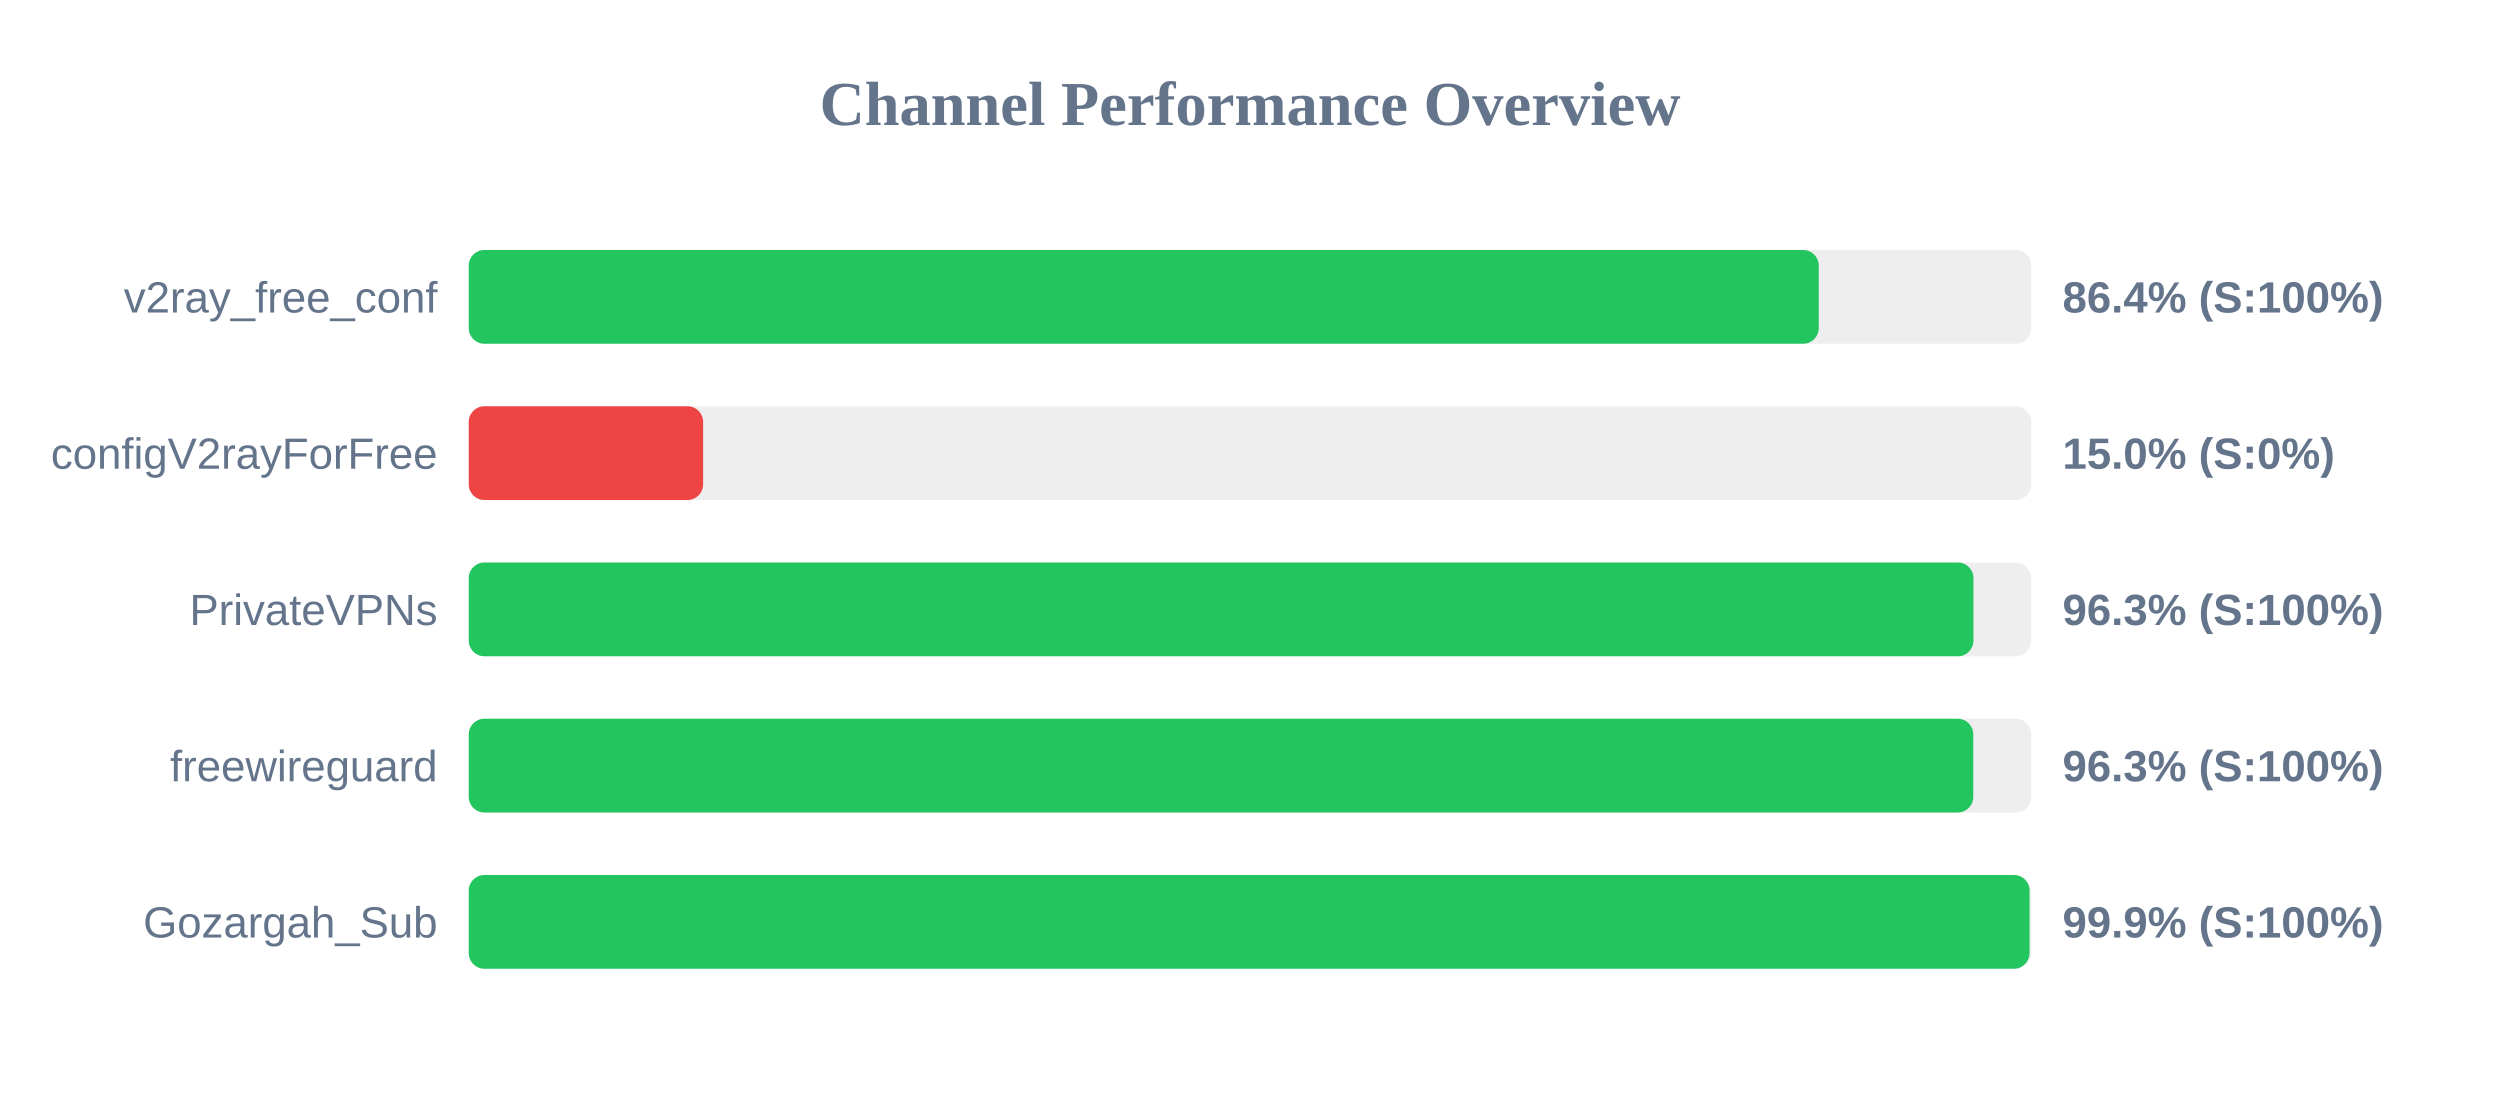
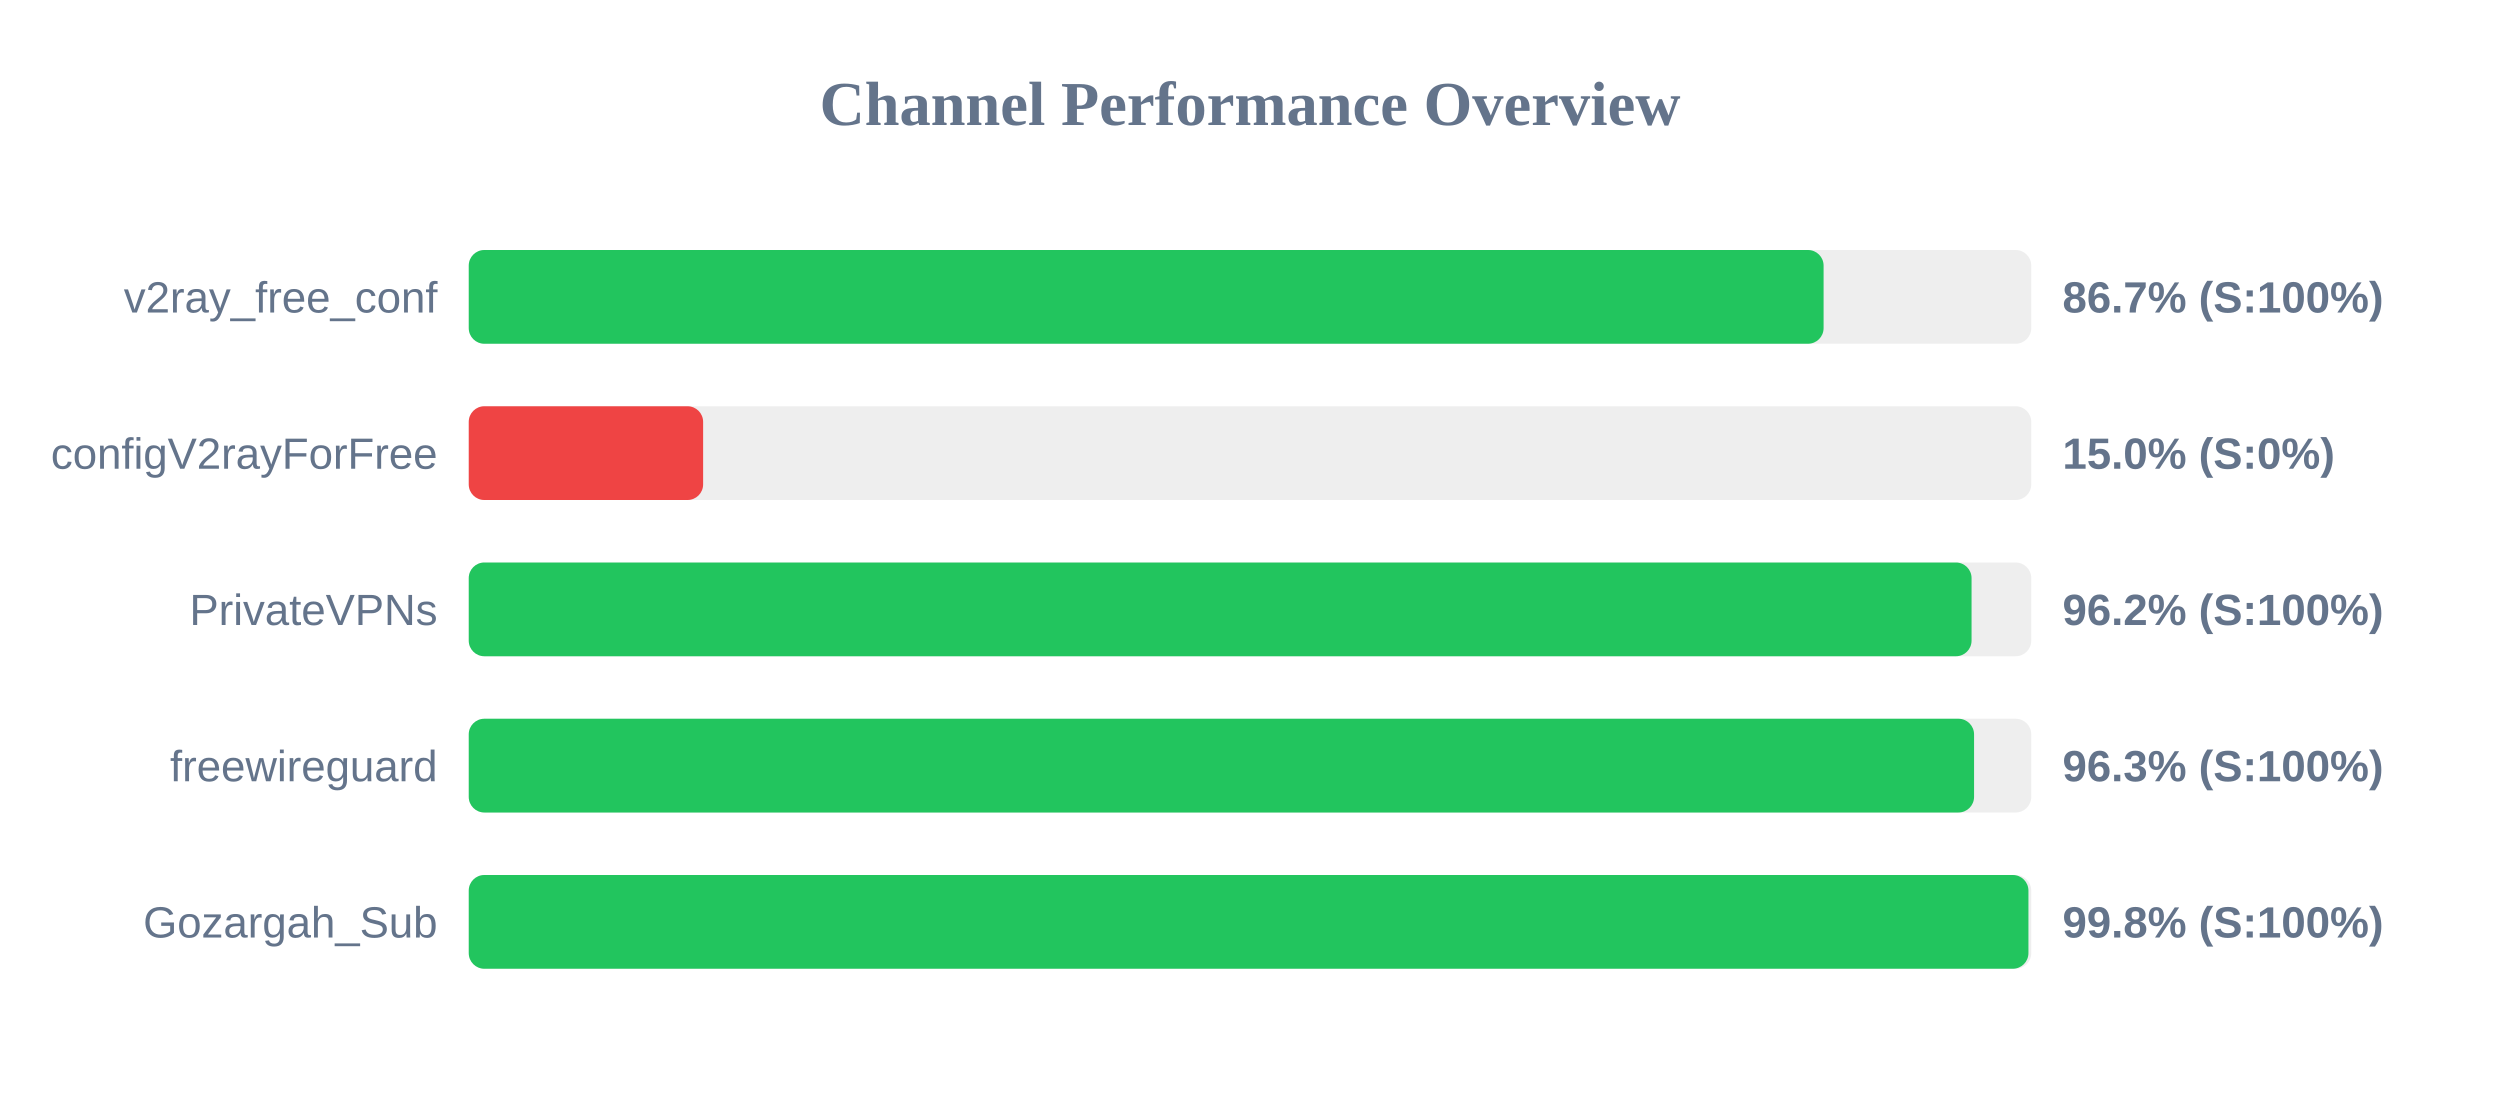
<svg xmlns="http://www.w3.org/2000/svg" width="800" height="350" version="1.1">
  <style>
        .row { font: 14px Arial; fill: #64748b; }
        .score { font: bold 14px Arial; fill: #64748b; }
    </style>
  <text x="400" y="40" text-anchor="middle" font-size="20px" font-weight="bold" fill="#64748b">Channel Performance Overview</text>
  <rect x="150" y="80" width="500" height="30" fill="#eee" rx="5" />
-   <rect x="150" y="80" width="432.0" height="30" fill="#22c55e" rx="5" />
+   <rect x="150" y="80" width="433.55" height="30" fill="#22c55e" rx="5" />
  <text x="140" y="100" text-anchor="end" class="row">v2ray_free_conf</text>
-   <text x="660" y="100" text-anchor="start" class="score">86.4% (S:100%)</text>
+   <text x="660" y="100" text-anchor="start" class="score">86.7% (S:100%)</text>
  <rect x="150" y="130" width="500" height="30" fill="#eee" rx="5" />
  <rect x="150" y="130" width="75.0" height="30" fill="#ef4444" rx="5" />
  <text x="140" y="150" text-anchor="end" class="row">configV2rayForFree</text>
  <text x="660" y="150" text-anchor="start" class="score">15.0% (S:0%)</text>
  <rect x="150" y="180" width="500" height="30" fill="#eee" rx="5" />
-   <rect x="150" y="180" width="481.5" height="30" fill="#22c55e" rx="5" />
+   <rect x="150" y="180" width="480.9" height="30" fill="#22c55e" rx="5" />
  <text x="140" y="200" text-anchor="end" class="row">PrivateVPNs</text>
-   <text x="660" y="200" text-anchor="start" class="score">96.3% (S:100%)</text>
+   <text x="660" y="200" text-anchor="start" class="score">96.2% (S:100%)</text>
  <rect x="150" y="230" width="500" height="30" fill="#eee" rx="5" />
-   <rect x="150" y="230" width="481.45" height="30" fill="#22c55e" rx="5" />
+   <rect x="150" y="230" width="481.7" height="30" fill="#22c55e" rx="5" />
  <text x="140" y="250" text-anchor="end" class="row">freewireguard</text>
  <text x="660" y="250" text-anchor="start" class="score">96.3% (S:100%)</text>
  <rect x="150" y="280" width="500" height="30" fill="#eee" rx="5" />
-   <rect x="150" y="280" width="499.45" height="30" fill="#22c55e" rx="5" />
+   <rect x="150" y="280" width="499.1" height="30" fill="#22c55e" rx="5" />
  <text x="140" y="300" text-anchor="end" class="row">Gozargah_Sub</text>
-   <text x="660" y="300" text-anchor="start" class="score">99.9% (S:100%)</text>
+   <text x="660" y="300" text-anchor="start" class="score">99.8% (S:100%)</text>
</svg>
